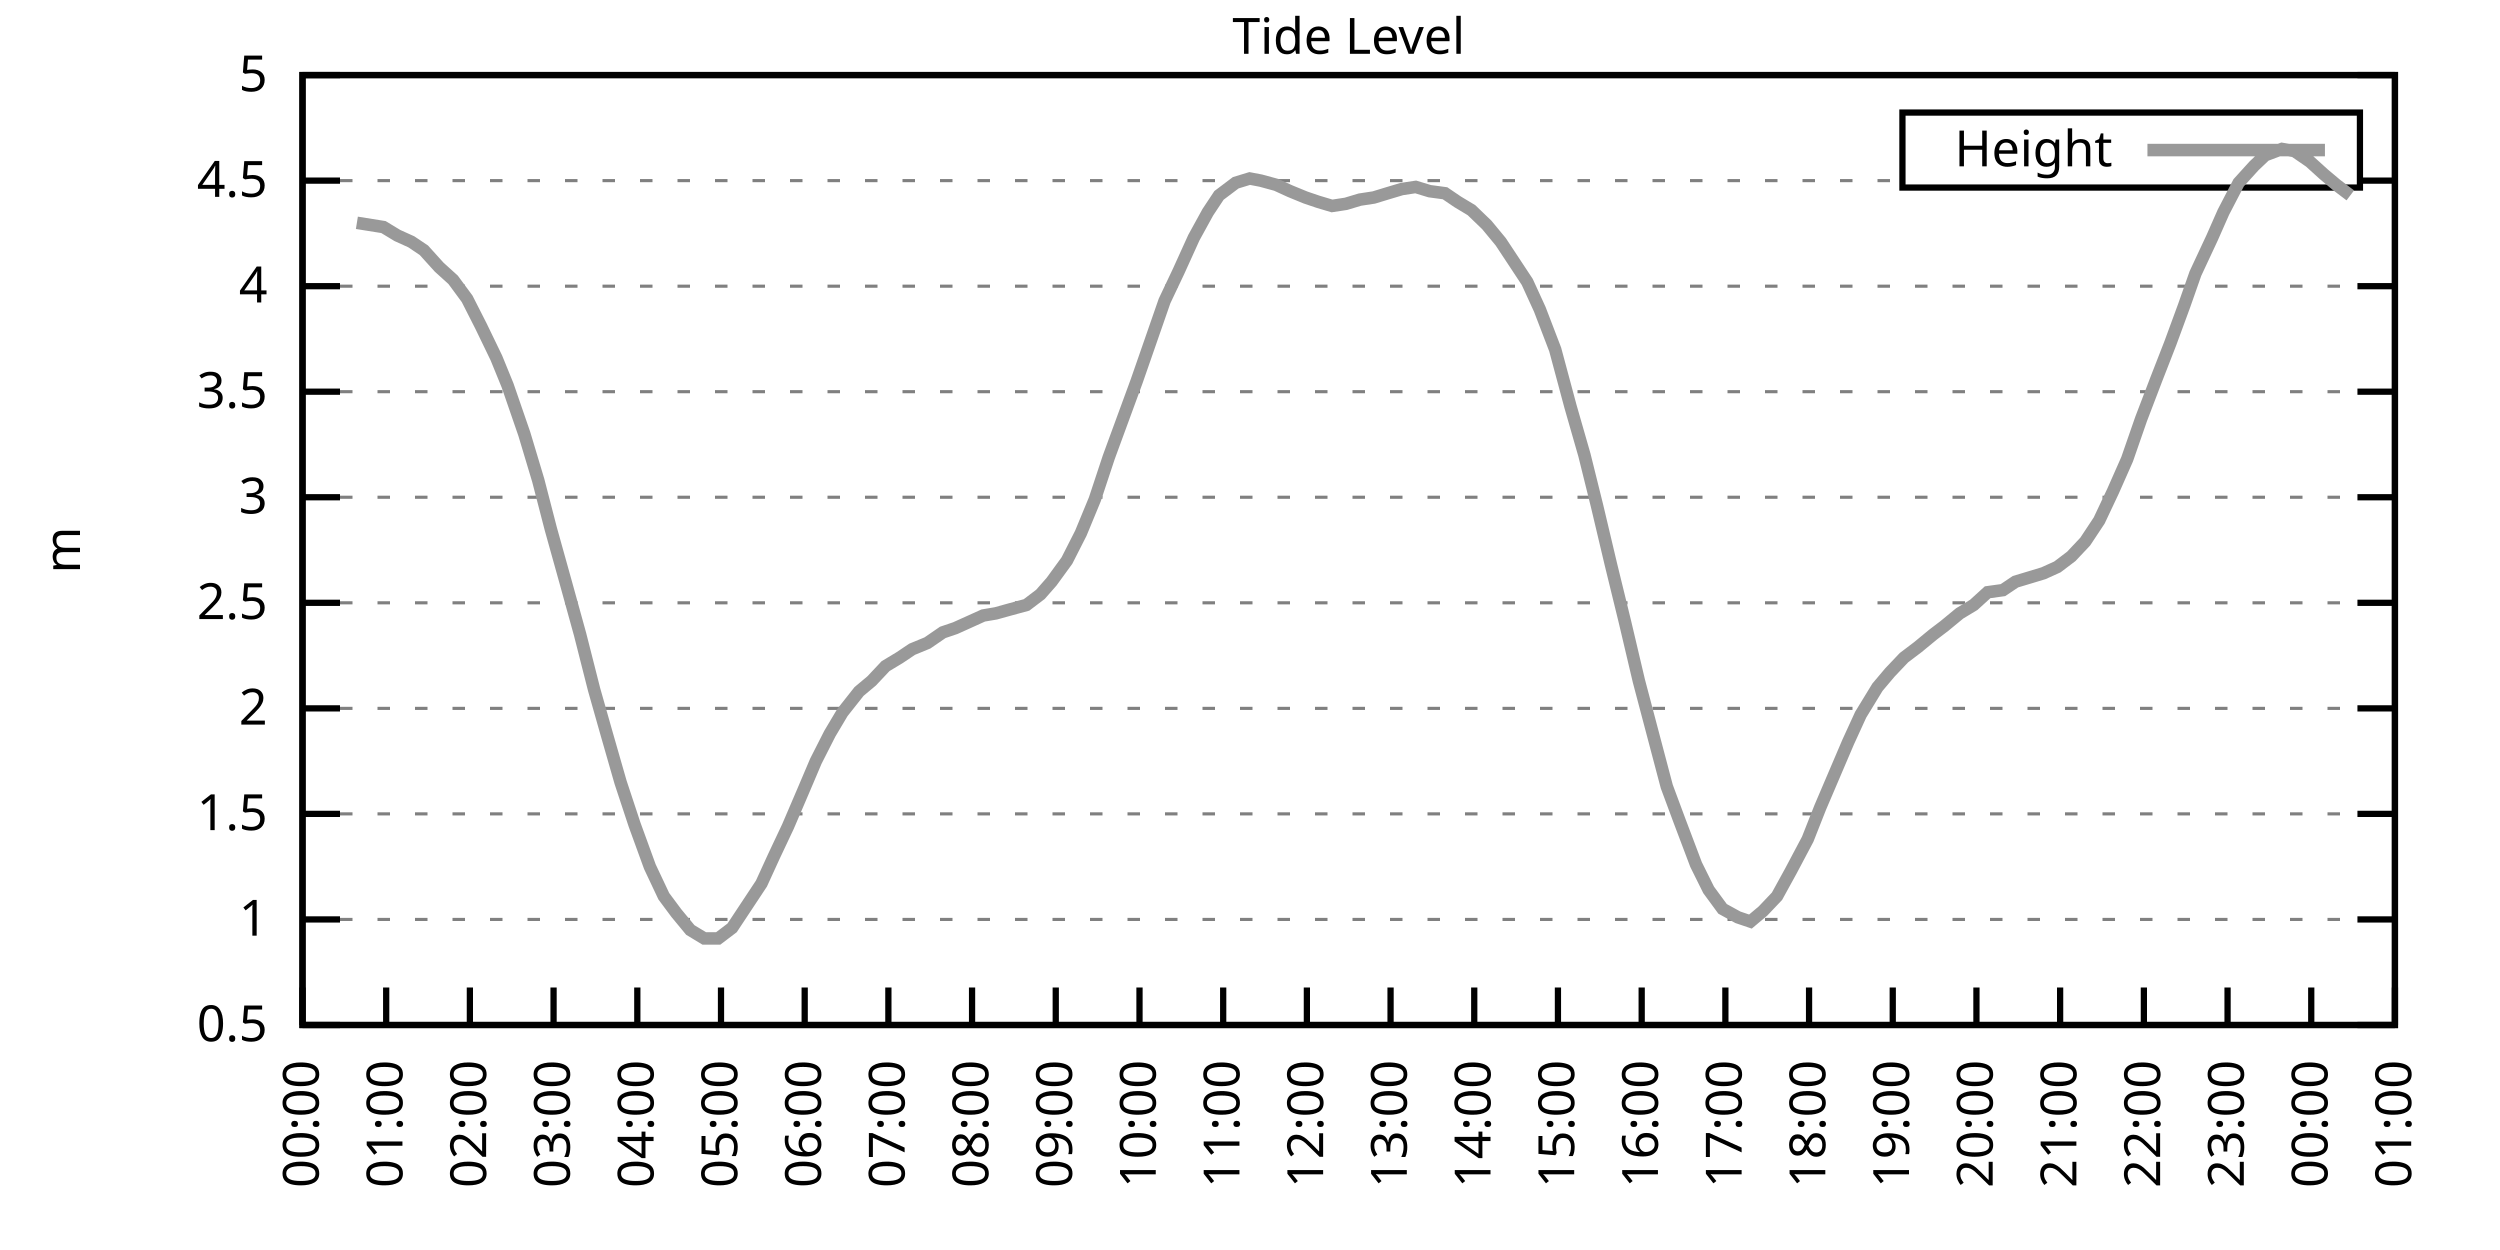
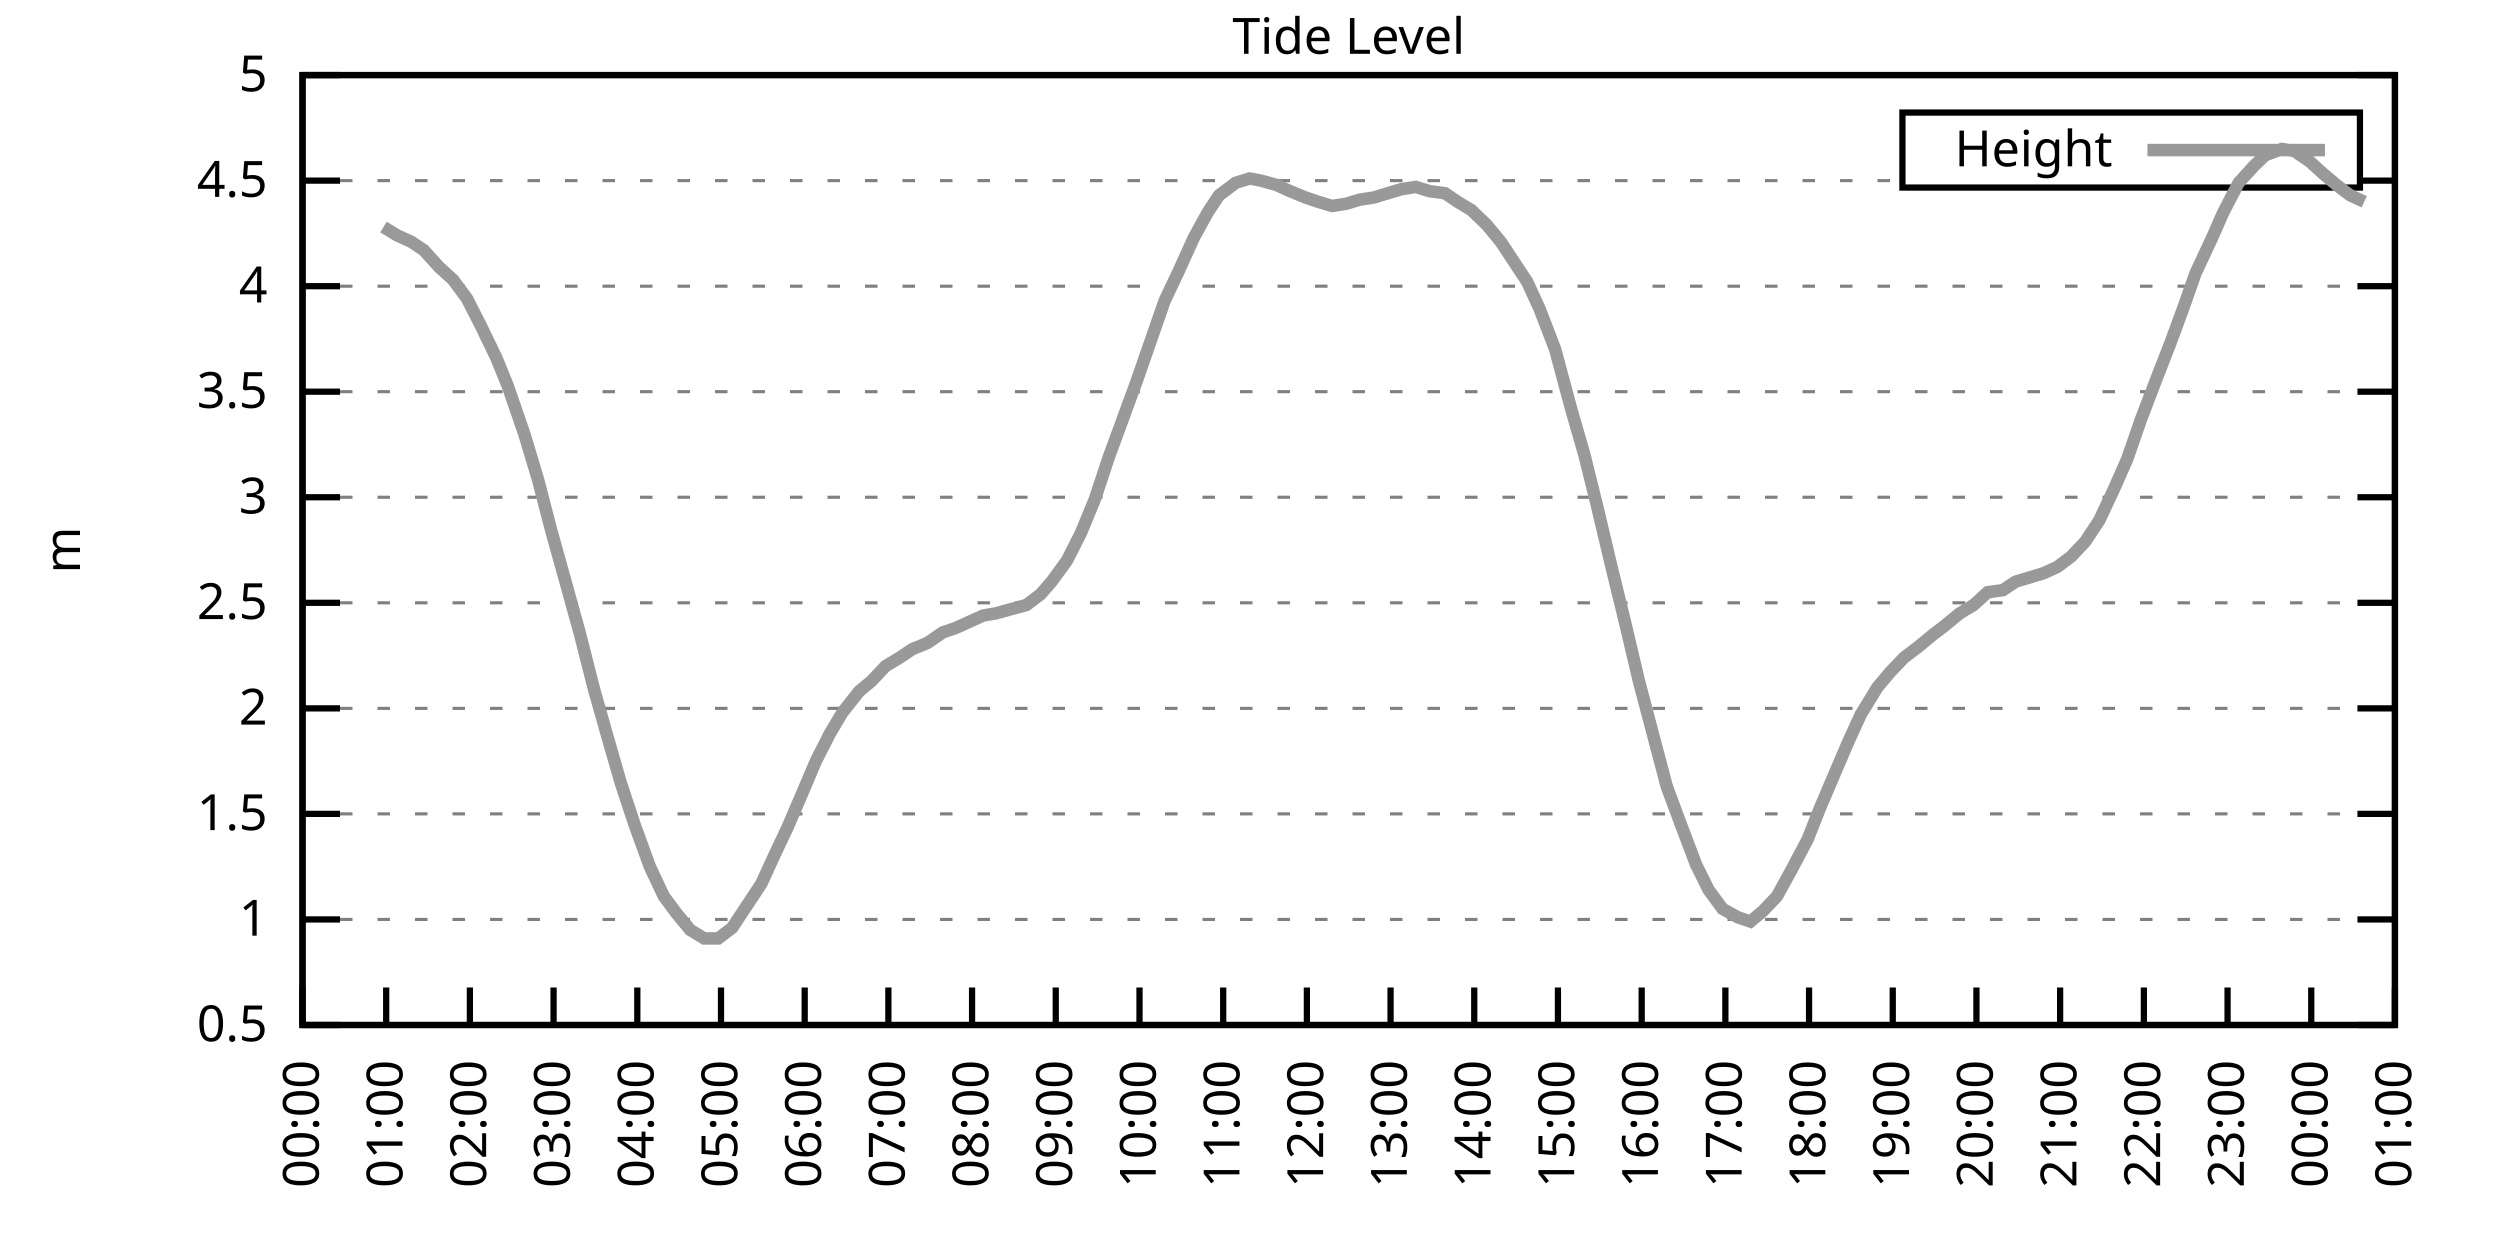
<svg xmlns="http://www.w3.org/2000/svg" xmlns:xlink="http://www.w3.org/1999/xlink" width="400" height="200" viewBox="0 0 400 200">
  <g id="gnuplot_canvas">
    <rect x="0" y="0" width="400" height="200" fill="none" />
    <defs>
      <circle id="gpDot" r="0.5" stroke-width="0.5" stroke="currentColor" />
      <path id="gpPt0" stroke-width="0.333" stroke="currentColor" d="M-1,0 h2 M0,-1 v2" />
      <path id="gpPt1" stroke-width="0.333" stroke="currentColor" d="M-1,-1 L1,1 M1,-1 L-1,1" />
      <path id="gpPt2" stroke-width="0.333" stroke="currentColor" d="M-1,0 L1,0 M0,-1 L0,1 M-1,-1 L1,1 M-1,1 L1,-1" />
      <rect id="gpPt3" stroke-width="0.333" stroke="currentColor" x="-1" y="-1" width="2" height="2" />
      <rect id="gpPt4" stroke-width="0.333" stroke="currentColor" fill="currentColor" x="-1" y="-1" width="2" height="2" />
      <circle id="gpPt5" stroke-width="0.333" stroke="currentColor" cx="0" cy="0" r="1" />
      <use xlink:href="#gpPt5" id="gpPt6" fill="currentColor" stroke="none" />
      <path id="gpPt7" stroke-width="0.333" stroke="currentColor" d="M0,-1.33 L-1.33,0.67 L1.33,0.67 z" />
      <use xlink:href="#gpPt7" id="gpPt8" fill="currentColor" stroke="none" />
      <use xlink:href="#gpPt7" id="gpPt9" stroke="currentColor" transform="rotate(180)" />
      <use xlink:href="#gpPt9" id="gpPt10" fill="currentColor" stroke="none" />
      <use xlink:href="#gpPt3" id="gpPt11" stroke="currentColor" transform="rotate(45)" />
      <use xlink:href="#gpPt11" id="gpPt12" fill="currentColor" stroke="none" />
      <path id="gpPt13" stroke-width="0.333" stroke="currentColor" d="M0,1.330 L1.265,0.411 L0.782,-1.067 L-0.782,-1.076 L-1.265,0.411 z" />
      <use xlink:href="#gpPt13" id="gpPt14" fill="currentColor" stroke="none" />
      <filter id="textbox" filterUnits="objectBoundingBox" x="0" y="0" height="1" width="1">
        <feFlood flood-color="white" flood-opacity="1" result="bgnd" />
        <feComposite in="SourceGraphic" in2="bgnd" operator="atop" />
      </filter>
      <filter id="greybox" filterUnits="objectBoundingBox" x="0" y="0" height="1" width="1">
        <feFlood flood-color="lightgrey" flood-opacity="1" result="grey" />
        <feComposite in="SourceGraphic" in2="grey" operator="atop" />
      </filter>
    </defs>
    <g fill="none" color="white" stroke="currentColor" stroke-width="1.00" stroke-linecap="butt" stroke-linejoin="miter">
</g>
    <g fill="none" color="black" stroke="currentColor" stroke-width="1.00" stroke-linecap="butt" stroke-linejoin="miter">
      <g stroke="none" shape-rendering="crispEdges">
        <polygon fill="rgb(255, 255, 255)" points="48.40,164.00 383.18,164.00 383.18,12.02 48.40,12.02 " />
      </g>
    </g>
    <g fill="none" color="black" stroke="currentColor" stroke-width="1.00" stroke-linecap="butt" stroke-linejoin="miter">
</g>
    <g fill="none" color="black" stroke="black" stroke-width="0.50" stroke-linecap="butt" stroke-linejoin="miter">
</g>
    <g fill="none" color="gray" stroke="currentColor" stroke-width="0.50" stroke-linecap="butt" stroke-linejoin="miter">
      <path stroke="gray" stroke-dasharray="2,4" class="gridline" d="M48.40,164.00 L383.19,164.00  " />
    </g>
    <g fill="none" color="gray" stroke="gray" stroke-width="1.00" stroke-linecap="butt" stroke-linejoin="miter">
</g>
    <g fill="none" color="black" stroke="currentColor" stroke-width="1.00" stroke-linecap="butt" stroke-linejoin="miter">
      <path stroke="black" d="M48.40,164.00 L54.40,164.00 M383.19,164.00 L377.19,164.00  " />
      <g transform="translate(42.80,166.60)" stroke="none" fill="black" font-family="Sans" font-size="8.00" text-anchor="end">
        <text>
          <tspan font-family="Sans"> 0.5</tspan>
        </text>
      </g>
    </g>
    <g fill="none" color="black" stroke="currentColor" stroke-width="1.00" stroke-linecap="butt" stroke-linejoin="miter">
</g>
    <g fill="none" color="black" stroke="black" stroke-width="0.50" stroke-linecap="butt" stroke-linejoin="miter">
</g>
    <g fill="none" color="gray" stroke="currentColor" stroke-width="0.50" stroke-linecap="butt" stroke-linejoin="miter">
      <path stroke="gray" stroke-dasharray="2,4" class="gridline" d="M48.40,147.11 L383.19,147.11  " />
    </g>
    <g fill="none" color="gray" stroke="gray" stroke-width="1.00" stroke-linecap="butt" stroke-linejoin="miter">
</g>
    <g fill="none" color="black" stroke="currentColor" stroke-width="1.00" stroke-linecap="butt" stroke-linejoin="miter">
      <path stroke="black" d="M48.40,147.11 L54.40,147.11 M383.19,147.11 L377.19,147.11  " />
      <g transform="translate(42.80,149.71)" stroke="none" fill="black" font-family="Sans" font-size="8.00" text-anchor="end">
        <text>
          <tspan font-family="Sans"> 1</tspan>
        </text>
      </g>
    </g>
    <g fill="none" color="black" stroke="currentColor" stroke-width="1.00" stroke-linecap="butt" stroke-linejoin="miter">
</g>
    <g fill="none" color="black" stroke="black" stroke-width="0.50" stroke-linecap="butt" stroke-linejoin="miter">
</g>
    <g fill="none" color="gray" stroke="currentColor" stroke-width="0.50" stroke-linecap="butt" stroke-linejoin="miter">
      <path stroke="gray" stroke-dasharray="2,4" class="gridline" d="M48.40,130.22 L383.19,130.22  " />
    </g>
    <g fill="none" color="gray" stroke="gray" stroke-width="1.00" stroke-linecap="butt" stroke-linejoin="miter">
</g>
    <g fill="none" color="black" stroke="currentColor" stroke-width="1.00" stroke-linecap="butt" stroke-linejoin="miter">
      <path stroke="black" d="M48.40,130.22 L54.40,130.22 M383.19,130.22 L377.19,130.22  " />
      <g transform="translate(42.80,132.82)" stroke="none" fill="black" font-family="Sans" font-size="8.00" text-anchor="end">
        <text>
          <tspan font-family="Sans"> 1.5</tspan>
        </text>
      </g>
    </g>
    <g fill="none" color="black" stroke="currentColor" stroke-width="1.00" stroke-linecap="butt" stroke-linejoin="miter">
</g>
    <g fill="none" color="black" stroke="black" stroke-width="0.50" stroke-linecap="butt" stroke-linejoin="miter">
</g>
    <g fill="none" color="gray" stroke="currentColor" stroke-width="0.50" stroke-linecap="butt" stroke-linejoin="miter">
      <path stroke="gray" stroke-dasharray="2,4" class="gridline" d="M48.40,113.34 L383.19,113.34  " />
    </g>
    <g fill="none" color="gray" stroke="gray" stroke-width="1.00" stroke-linecap="butt" stroke-linejoin="miter">
</g>
    <g fill="none" color="black" stroke="currentColor" stroke-width="1.00" stroke-linecap="butt" stroke-linejoin="miter">
      <path stroke="black" d="M48.40,113.34 L54.40,113.34 M383.19,113.34 L377.19,113.34  " />
      <g transform="translate(42.80,115.94)" stroke="none" fill="black" font-family="Sans" font-size="8.00" text-anchor="end">
        <text>
          <tspan font-family="Sans"> 2</tspan>
        </text>
      </g>
    </g>
    <g fill="none" color="black" stroke="currentColor" stroke-width="1.00" stroke-linecap="butt" stroke-linejoin="miter">
</g>
    <g fill="none" color="black" stroke="black" stroke-width="0.50" stroke-linecap="butt" stroke-linejoin="miter">
</g>
    <g fill="none" color="gray" stroke="currentColor" stroke-width="0.50" stroke-linecap="butt" stroke-linejoin="miter">
      <path stroke="gray" stroke-dasharray="2,4" class="gridline" d="M48.40,96.45 L383.19,96.45  " />
    </g>
    <g fill="none" color="gray" stroke="gray" stroke-width="1.00" stroke-linecap="butt" stroke-linejoin="miter">
</g>
    <g fill="none" color="black" stroke="currentColor" stroke-width="1.00" stroke-linecap="butt" stroke-linejoin="miter">
      <path stroke="black" d="M48.40,96.45 L54.40,96.45 M383.19,96.45 L377.19,96.45  " />
      <g transform="translate(42.80,99.05)" stroke="none" fill="black" font-family="Sans" font-size="8.00" text-anchor="end">
        <text>
          <tspan font-family="Sans"> 2.5</tspan>
        </text>
      </g>
    </g>
    <g fill="none" color="black" stroke="currentColor" stroke-width="1.00" stroke-linecap="butt" stroke-linejoin="miter">
</g>
    <g fill="none" color="black" stroke="black" stroke-width="0.50" stroke-linecap="butt" stroke-linejoin="miter">
</g>
    <g fill="none" color="gray" stroke="currentColor" stroke-width="0.50" stroke-linecap="butt" stroke-linejoin="miter">
      <path stroke="gray" stroke-dasharray="2,4" class="gridline" d="M48.40,79.56 L383.19,79.56  " />
    </g>
    <g fill="none" color="gray" stroke="gray" stroke-width="1.00" stroke-linecap="butt" stroke-linejoin="miter">
</g>
    <g fill="none" color="black" stroke="currentColor" stroke-width="1.00" stroke-linecap="butt" stroke-linejoin="miter">
      <path stroke="black" d="M48.40,79.56 L54.40,79.56 M383.19,79.56 L377.19,79.56  " />
      <g transform="translate(42.80,82.16)" stroke="none" fill="black" font-family="Sans" font-size="8.00" text-anchor="end">
        <text>
          <tspan font-family="Sans"> 3</tspan>
        </text>
      </g>
    </g>
    <g fill="none" color="black" stroke="currentColor" stroke-width="1.00" stroke-linecap="butt" stroke-linejoin="miter">
</g>
    <g fill="none" color="black" stroke="black" stroke-width="0.50" stroke-linecap="butt" stroke-linejoin="miter">
</g>
    <g fill="none" color="gray" stroke="currentColor" stroke-width="0.50" stroke-linecap="butt" stroke-linejoin="miter">
      <path stroke="gray" stroke-dasharray="2,4" class="gridline" d="M48.40,62.67 L383.19,62.67  " />
    </g>
    <g fill="none" color="gray" stroke="gray" stroke-width="1.00" stroke-linecap="butt" stroke-linejoin="miter">
</g>
    <g fill="none" color="black" stroke="currentColor" stroke-width="1.00" stroke-linecap="butt" stroke-linejoin="miter">
      <path stroke="black" d="M48.40,62.67 L54.40,62.67 M383.19,62.67 L377.19,62.67  " />
      <g transform="translate(42.80,65.27)" stroke="none" fill="black" font-family="Sans" font-size="8.00" text-anchor="end">
        <text>
          <tspan font-family="Sans"> 3.5</tspan>
        </text>
      </g>
    </g>
    <g fill="none" color="black" stroke="currentColor" stroke-width="1.00" stroke-linecap="butt" stroke-linejoin="miter">
</g>
    <g fill="none" color="black" stroke="black" stroke-width="0.50" stroke-linecap="butt" stroke-linejoin="miter">
</g>
    <g fill="none" color="gray" stroke="currentColor" stroke-width="0.50" stroke-linecap="butt" stroke-linejoin="miter">
      <path stroke="gray" stroke-dasharray="2,4" class="gridline" d="M48.40,45.79 L383.19,45.79  " />
    </g>
    <g fill="none" color="gray" stroke="gray" stroke-width="1.00" stroke-linecap="butt" stroke-linejoin="miter">
</g>
    <g fill="none" color="black" stroke="currentColor" stroke-width="1.00" stroke-linecap="butt" stroke-linejoin="miter">
      <path stroke="black" d="M48.40,45.79 L54.40,45.79 M383.19,45.79 L377.19,45.79  " />
      <g transform="translate(42.80,48.39)" stroke="none" fill="black" font-family="Sans" font-size="8.00" text-anchor="end">
        <text>
          <tspan font-family="Sans"> 4</tspan>
        </text>
      </g>
    </g>
    <g fill="none" color="black" stroke="currentColor" stroke-width="1.00" stroke-linecap="butt" stroke-linejoin="miter">
</g>
    <g fill="none" color="black" stroke="black" stroke-width="0.50" stroke-linecap="butt" stroke-linejoin="miter">
</g>
    <g fill="none" color="gray" stroke="currentColor" stroke-width="0.50" stroke-linecap="butt" stroke-linejoin="miter">
      <path stroke="gray" stroke-dasharray="2,4" class="gridline" d="M48.40,28.90 L304.39,28.90 M377.59,28.90 L383.19,28.90  " />
    </g>
    <g fill="none" color="gray" stroke="gray" stroke-width="1.00" stroke-linecap="butt" stroke-linejoin="miter">
</g>
    <g fill="none" color="black" stroke="currentColor" stroke-width="1.00" stroke-linecap="butt" stroke-linejoin="miter">
      <path stroke="black" d="M48.40,28.90 L54.40,28.90 M383.19,28.90 L377.19,28.90  " />
      <g transform="translate(42.80,31.50)" stroke="none" fill="black" font-family="Sans" font-size="8.00" text-anchor="end">
        <text>
          <tspan font-family="Sans"> 4.5</tspan>
        </text>
      </g>
    </g>
    <g fill="none" color="black" stroke="currentColor" stroke-width="1.00" stroke-linecap="butt" stroke-linejoin="miter">
</g>
    <g fill="none" color="black" stroke="black" stroke-width="0.50" stroke-linecap="butt" stroke-linejoin="miter">
</g>
    <g fill="none" color="gray" stroke="currentColor" stroke-width="0.50" stroke-linecap="butt" stroke-linejoin="miter">
      <path stroke="gray" stroke-dasharray="2,4" class="gridline" d="M48.40,12.01 L383.19,12.01  " />
    </g>
    <g fill="none" color="gray" stroke="gray" stroke-width="1.00" stroke-linecap="butt" stroke-linejoin="miter">
</g>
    <g fill="none" color="black" stroke="currentColor" stroke-width="1.00" stroke-linecap="butt" stroke-linejoin="miter">
      <path stroke="black" d="M48.40,12.01 L54.40,12.01 M383.19,12.01 L377.19,12.01  " />
      <g transform="translate(42.80,14.61)" stroke="none" fill="black" font-family="Sans" font-size="8.00" text-anchor="end">
        <text>
          <tspan font-family="Sans"> 5</tspan>
        </text>
      </g>
    </g>
    <g fill="none" color="black" stroke="currentColor" stroke-width="1.00" stroke-linecap="butt" stroke-linejoin="miter">
      <path stroke="black" d="M48.40,164.00 L48.40,158.00  " />
      <g transform="translate(51.00,169.60) rotate(270.00)" stroke="none" fill="black" font-family="Sans" font-size="8.00" text-anchor="end">
        <text>
          <tspan font-family="Sans">00:00</tspan>
        </text>
      </g>
    </g>
    <g fill="none" color="black" stroke="currentColor" stroke-width="1.00" stroke-linecap="butt" stroke-linejoin="miter">
      <path stroke="black" d="M61.79,164.00 L61.79,158.00  " />
      <g transform="translate(64.39,169.60) rotate(270.00)" stroke="none" fill="black" font-family="Sans" font-size="8.00" text-anchor="end">
        <text>
          <tspan font-family="Sans">01:00</tspan>
        </text>
      </g>
    </g>
    <g fill="none" color="black" stroke="currentColor" stroke-width="1.00" stroke-linecap="butt" stroke-linejoin="miter">
      <path stroke="black" d="M75.18,164.00 L75.18,158.00  " />
      <g transform="translate(77.78,169.60) rotate(270.00)" stroke="none" fill="black" font-family="Sans" font-size="8.00" text-anchor="end">
        <text>
          <tspan font-family="Sans">02:00</tspan>
        </text>
      </g>
    </g>
    <g fill="none" color="black" stroke="currentColor" stroke-width="1.00" stroke-linecap="butt" stroke-linejoin="miter">
      <path stroke="black" d="M88.57,164.00 L88.57,158.00  " />
      <g transform="translate(91.17,169.60) rotate(270.00)" stroke="none" fill="black" font-family="Sans" font-size="8.00" text-anchor="end">
        <text>
          <tspan font-family="Sans">03:00</tspan>
        </text>
      </g>
    </g>
    <g fill="none" color="black" stroke="currentColor" stroke-width="1.00" stroke-linecap="butt" stroke-linejoin="miter">
      <path stroke="black" d="M101.97,164.00 L101.97,158.00  " />
      <g transform="translate(104.57,169.60) rotate(270.00)" stroke="none" fill="black" font-family="Sans" font-size="8.00" text-anchor="end">
        <text>
          <tspan font-family="Sans">04:00</tspan>
        </text>
      </g>
    </g>
    <g fill="none" color="black" stroke="currentColor" stroke-width="1.00" stroke-linecap="butt" stroke-linejoin="miter">
      <path stroke="black" d="M115.36,164.00 L115.36,158.00  " />
      <g transform="translate(117.96,169.60) rotate(270.00)" stroke="none" fill="black" font-family="Sans" font-size="8.00" text-anchor="end">
        <text>
          <tspan font-family="Sans">05:00</tspan>
        </text>
      </g>
    </g>
    <g fill="none" color="black" stroke="currentColor" stroke-width="1.00" stroke-linecap="butt" stroke-linejoin="miter">
      <path stroke="black" d="M128.75,164.00 L128.75,158.00  " />
      <g transform="translate(131.35,169.60) rotate(270.00)" stroke="none" fill="black" font-family="Sans" font-size="8.00" text-anchor="end">
        <text>
          <tspan font-family="Sans">06:00</tspan>
        </text>
      </g>
    </g>
    <g fill="none" color="black" stroke="currentColor" stroke-width="1.00" stroke-linecap="butt" stroke-linejoin="miter">
      <path stroke="black" d="M142.14,164.00 L142.14,158.00  " />
      <g transform="translate(144.74,169.60) rotate(270.00)" stroke="none" fill="black" font-family="Sans" font-size="8.00" text-anchor="end">
        <text>
          <tspan font-family="Sans">07:00</tspan>
        </text>
      </g>
    </g>
    <g fill="none" color="black" stroke="currentColor" stroke-width="1.00" stroke-linecap="butt" stroke-linejoin="miter">
      <path stroke="black" d="M155.53,164.00 L155.53,158.00  " />
      <g transform="translate(158.13,169.60) rotate(270.00)" stroke="none" fill="black" font-family="Sans" font-size="8.00" text-anchor="end">
        <text>
          <tspan font-family="Sans">08:00</tspan>
        </text>
      </g>
    </g>
    <g fill="none" color="black" stroke="currentColor" stroke-width="1.00" stroke-linecap="butt" stroke-linejoin="miter">
      <path stroke="black" d="M168.92,164.00 L168.92,158.00  " />
      <g transform="translate(171.52,169.60) rotate(270.00)" stroke="none" fill="black" font-family="Sans" font-size="8.00" text-anchor="end">
        <text>
          <tspan font-family="Sans">09:00</tspan>
        </text>
      </g>
    </g>
    <g fill="none" color="black" stroke="currentColor" stroke-width="1.00" stroke-linecap="butt" stroke-linejoin="miter">
      <path stroke="black" d="M182.32,164.00 L182.32,158.00  " />
      <g transform="translate(184.92,169.60) rotate(270.00)" stroke="none" fill="black" font-family="Sans" font-size="8.00" text-anchor="end">
        <text>
          <tspan font-family="Sans">10:00</tspan>
        </text>
      </g>
    </g>
    <g fill="none" color="black" stroke="currentColor" stroke-width="1.00" stroke-linecap="butt" stroke-linejoin="miter">
      <path stroke="black" d="M195.71,164.00 L195.71,158.00  " />
      <g transform="translate(198.31,169.60) rotate(270.00)" stroke="none" fill="black" font-family="Sans" font-size="8.00" text-anchor="end">
        <text>
          <tspan font-family="Sans">11:00</tspan>
        </text>
      </g>
    </g>
    <g fill="none" color="black" stroke="currentColor" stroke-width="1.00" stroke-linecap="butt" stroke-linejoin="miter">
      <path stroke="black" d="M209.10,164.00 L209.10,158.00  " />
      <g transform="translate(211.70,169.60) rotate(270.00)" stroke="none" fill="black" font-family="Sans" font-size="8.00" text-anchor="end">
        <text>
          <tspan font-family="Sans">12:00</tspan>
        </text>
      </g>
    </g>
    <g fill="none" color="black" stroke="currentColor" stroke-width="1.00" stroke-linecap="butt" stroke-linejoin="miter">
      <path stroke="black" d="M222.49,164.00 L222.49,158.00  " />
      <g transform="translate(225.09,169.60) rotate(270.00)" stroke="none" fill="black" font-family="Sans" font-size="8.00" text-anchor="end">
        <text>
          <tspan font-family="Sans">13:00</tspan>
        </text>
      </g>
    </g>
    <g fill="none" color="black" stroke="currentColor" stroke-width="1.00" stroke-linecap="butt" stroke-linejoin="miter">
      <path stroke="black" d="M235.88,164.00 L235.88,158.00  " />
      <g transform="translate(238.48,169.60) rotate(270.00)" stroke="none" fill="black" font-family="Sans" font-size="8.00" text-anchor="end">
        <text>
          <tspan font-family="Sans">14:00</tspan>
        </text>
      </g>
    </g>
    <g fill="none" color="black" stroke="currentColor" stroke-width="1.00" stroke-linecap="butt" stroke-linejoin="miter">
      <path stroke="black" d="M249.27,164.00 L249.27,158.00  " />
      <g transform="translate(251.87,169.60) rotate(270.00)" stroke="none" fill="black" font-family="Sans" font-size="8.00" text-anchor="end">
        <text>
          <tspan font-family="Sans">15:00</tspan>
        </text>
      </g>
    </g>
    <g fill="none" color="black" stroke="currentColor" stroke-width="1.00" stroke-linecap="butt" stroke-linejoin="miter">
      <path stroke="black" d="M262.67,164.00 L262.67,158.00  " />
      <g transform="translate(265.27,169.60) rotate(270.00)" stroke="none" fill="black" font-family="Sans" font-size="8.00" text-anchor="end">
        <text>
          <tspan font-family="Sans">16:00</tspan>
        </text>
      </g>
    </g>
    <g fill="none" color="black" stroke="currentColor" stroke-width="1.00" stroke-linecap="butt" stroke-linejoin="miter">
      <path stroke="black" d="M276.06,164.00 L276.06,158.00  " />
      <g transform="translate(278.66,169.60) rotate(270.00)" stroke="none" fill="black" font-family="Sans" font-size="8.00" text-anchor="end">
        <text>
          <tspan font-family="Sans">17:00</tspan>
        </text>
      </g>
    </g>
    <g fill="none" color="black" stroke="currentColor" stroke-width="1.00" stroke-linecap="butt" stroke-linejoin="miter">
      <path stroke="black" d="M289.45,164.00 L289.45,158.00  " />
      <g transform="translate(292.05,169.60) rotate(270.00)" stroke="none" fill="black" font-family="Sans" font-size="8.00" text-anchor="end">
        <text>
          <tspan font-family="Sans">18:00</tspan>
        </text>
      </g>
    </g>
    <g fill="none" color="black" stroke="currentColor" stroke-width="1.00" stroke-linecap="butt" stroke-linejoin="miter">
      <path stroke="black" d="M302.84,164.00 L302.84,158.00  " />
      <g transform="translate(305.44,169.60) rotate(270.00)" stroke="none" fill="black" font-family="Sans" font-size="8.00" text-anchor="end">
        <text>
          <tspan font-family="Sans">19:00</tspan>
        </text>
      </g>
    </g>
    <g fill="none" color="black" stroke="currentColor" stroke-width="1.00" stroke-linecap="butt" stroke-linejoin="miter">
      <path stroke="black" d="M316.23,164.00 L316.23,158.00  " />
      <g transform="translate(318.83,169.60) rotate(270.00)" stroke="none" fill="black" font-family="Sans" font-size="8.00" text-anchor="end">
        <text>
          <tspan font-family="Sans">20:00</tspan>
        </text>
      </g>
    </g>
    <g fill="none" color="black" stroke="currentColor" stroke-width="1.00" stroke-linecap="butt" stroke-linejoin="miter">
      <path stroke="black" d="M329.62,164.00 L329.62,158.00  " />
      <g transform="translate(332.22,169.60) rotate(270.00)" stroke="none" fill="black" font-family="Sans" font-size="8.00" text-anchor="end">
        <text>
          <tspan font-family="Sans">21:00</tspan>
        </text>
      </g>
    </g>
    <g fill="none" color="black" stroke="currentColor" stroke-width="1.00" stroke-linecap="butt" stroke-linejoin="miter">
      <path stroke="black" d="M343.02,164.00 L343.02,158.00  " />
      <g transform="translate(345.62,169.60) rotate(270.00)" stroke="none" fill="black" font-family="Sans" font-size="8.00" text-anchor="end">
        <text>
          <tspan font-family="Sans">22:00</tspan>
        </text>
      </g>
    </g>
    <g fill="none" color="black" stroke="currentColor" stroke-width="1.00" stroke-linecap="butt" stroke-linejoin="miter">
      <path stroke="black" d="M356.41,164.00 L356.41,158.00  " />
      <g transform="translate(359.01,169.60) rotate(270.00)" stroke="none" fill="black" font-family="Sans" font-size="8.00" text-anchor="end">
        <text>
          <tspan font-family="Sans">23:00</tspan>
        </text>
      </g>
    </g>
    <g fill="none" color="black" stroke="currentColor" stroke-width="1.00" stroke-linecap="butt" stroke-linejoin="miter">
      <path stroke="black" d="M369.80,164.00 L369.80,158.00  " />
      <g transform="translate(372.40,169.60) rotate(270.00)" stroke="none" fill="black" font-family="Sans" font-size="8.00" text-anchor="end">
        <text>
          <tspan font-family="Sans">00:00</tspan>
        </text>
      </g>
    </g>
    <g fill="none" color="black" stroke="currentColor" stroke-width="1.00" stroke-linecap="butt" stroke-linejoin="miter">
      <path stroke="black" d="M383.19,164.00 L383.19,158.00  " />
      <g transform="translate(385.79,169.60) rotate(270.00)" stroke="none" fill="black" font-family="Sans" font-size="8.00" text-anchor="end">
        <text>
          <tspan font-family="Sans">01:00</tspan>
        </text>
      </g>
    </g>
    <g fill="none" color="black" stroke="currentColor" stroke-width="1.00" stroke-linecap="butt" stroke-linejoin="miter">
</g>
    <g fill="none" color="black" stroke="currentColor" stroke-width="1.00" stroke-linecap="butt" stroke-linejoin="miter">
      <path stroke="black" d="M48.40,12.01 L48.40,164.00 L383.19,164.00 L383.19,12.01 L48.40,12.01 Z  " />
    </g>
    <g fill="none" color="black" stroke="currentColor" stroke-width="1.00" stroke-linecap="butt" stroke-linejoin="miter">
</g>
    <g fill="none" color="black" stroke="currentColor" stroke-width="1.00" stroke-linecap="butt" stroke-linejoin="miter">
      <path stroke="black" d="M304.39,30.01 L304.39,18.01 L377.59,18.01 L377.59,30.01 L304.39,30.01 Z  " />
    </g>
    <g id="Tide_level_plot_1">
      <g fill="none" color="white" stroke="black" stroke-width="2.00" stroke-linecap="butt" stroke-linejoin="miter">
</g>
      <g fill="none" color="black" stroke="currentColor" stroke-width="2.00" stroke-linecap="butt" stroke-linejoin="miter">
        <g transform="translate(337.99,26.61)" stroke="none" fill="black" font-family="Sans" font-size="8.00" text-anchor="end">
          <text>
            <tspan font-family="Sans">Height</tspan>
          </text>
        </g>
      </g>
      <g fill="none" color="black" stroke="currentColor" stroke-width="2.00" stroke-linecap="butt" stroke-linejoin="miter">
-         <path stroke="rgb(153, 153, 153)" d="M343.59,24.01 L371.99,24.01 M57.10,35.65 L61.35,36.33 L63.58,37.68 L65.81,38.69 L67.82,40.04 L70.27,42.75   L72.50,44.77 L74.74,47.81 L76.97,52.20 L79.42,57.27 L81.21,61.66 L83.89,69.43 L86.12,76.86 L88.13,84.63   L90.58,93.41 L92.82,101.52 L95.05,110.30 L97.06,117.39 L99.29,125.16 L101.52,131.91 L103.98,138.67 L106.21,143.40   L108.22,146.10 L110.45,148.80 L112.68,150.15 L114.91,150.15 L117.14,148.46 L119.15,145.42 L121.83,141.37 L123.84,136.98   L126.07,132.25 L128.53,126.51 L130.54,121.78 L132.77,117.39 L134.78,114.01 L137.45,110.63 L139.46,108.95 L141.69,106.58   L143.93,105.23 L145.94,103.88 L148.39,102.87 L150.85,101.18 L152.85,100.50 L155.09,99.49 L157.32,98.48 L159.33,98.14   L161.78,97.46 L164.24,96.79 L166.47,95.10 L168.25,93.07 L170.71,89.69 L172.94,85.30 L175.17,79.90 L177.41,73.14   L181.87,60.98 L184.10,54.57 L186.33,48.15 L188.57,43.42 L191.02,38.02 L193.25,33.96 L195.04,31.26 L197.72,29.24   L199.95,28.56 L201.73,28.90 L204.19,29.57 L206.42,30.59 L208.88,31.60 L210.88,32.28 L213.12,32.95 L215.35,32.61   L217.58,31.94 L219.81,31.60 L222.04,30.92 L224.28,30.25 L226.51,29.91 L228.74,30.59 L231.20,30.92 L233.20,32.28   L235.44,33.63 L237.89,35.99 L240.12,38.69 L242.13,41.73 L244.36,45.11 L246.37,49.50 L248.83,55.92 L251.28,65.04   L253.51,72.81 L255.52,80.91 L257.76,90.37 L259.99,99.49 L262.22,108.95 L264.45,117.39 L266.68,125.83 L268.69,131.24   L271.37,138.33 L273.38,142.38 L275.61,145.42 L278.07,146.77 L280.07,147.45 L282.08,145.76 L284.32,143.40 L286.55,139.34   L289.23,134.28 L291.23,129.21 L295.70,118.74 L297.71,114.35 L300.39,109.96 L302.39,107.59 L304.63,105.23 L306.86,103.54   L309.31,101.52 L311.10,100.16 L313.55,98.14 L315.79,96.79 L318.02,94.76 L320.47,94.42 L322.48,93.07 L324.71,92.40   L326.95,91.72 L329.18,90.71 L331.41,89.02 L333.64,86.65 L335.87,83.28 L338.10,78.55 L340.34,73.48 L342.57,67.06   L345.02,60.65 L347.26,54.90 L349.49,48.83 L351.27,43.76 L353.95,38.02 L355.74,33.96 L358.19,29.24 L360.65,26.53   L362.43,24.84 L365.11,23.83 L367.12,24.17 L369.58,25.86 L371.81,27.88 L373.82,29.57 L376.05,31.26  " />
+         <path stroke="rgb(153, 153, 153)" d="M343.59,24.01 L371.99,24.01 M61.35,36.33 L63.58,37.68 L65.81,38.69 L67.82,40.04 L70.27,42.75 L72.50,44.77   L74.74,47.81 L76.97,52.20 L79.42,57.27 L81.21,61.66 L83.89,69.43 L86.12,76.86 L88.13,84.63 L90.58,93.41   L92.82,101.52 L95.05,110.30 L97.06,117.39 L99.29,125.16 L101.52,131.91 L103.98,138.67 L106.21,143.40 L108.22,146.10   L110.45,148.80 L112.68,150.15 L114.91,150.15 L117.14,148.46 L119.15,145.42 L121.83,141.37 L123.84,136.98 L126.07,132.25   L128.53,126.51 L130.54,121.78 L132.77,117.39 L134.78,114.01 L137.45,110.63 L139.46,108.95 L141.69,106.58 L143.93,105.23   L145.94,103.88 L148.39,102.87 L150.85,101.18 L152.85,100.50 L155.09,99.49 L157.32,98.48 L159.33,98.14 L161.78,97.46   L164.24,96.79 L166.47,95.10 L168.25,93.07 L170.71,89.69 L172.94,85.30 L175.17,79.90 L177.41,73.14 L181.87,60.98   L184.10,54.57 L186.33,48.15 L188.57,43.42 L191.02,38.02 L193.25,33.96 L195.04,31.26 L197.72,29.24 L199.95,28.56   L201.73,28.90 L204.19,29.57 L206.42,30.59 L208.88,31.60 L210.88,32.28 L213.12,32.95 L215.35,32.61 L217.58,31.94   L219.81,31.60 L222.04,30.92 L224.28,30.25 L226.51,29.91 L228.74,30.59 L231.20,30.92 L233.20,32.28 L235.44,33.63   L237.89,35.99 L240.12,38.69 L242.13,41.73 L244.36,45.11 L246.37,49.50 L248.83,55.92 L251.28,65.04 L253.51,72.81   L255.52,80.91 L257.76,90.37 L259.99,99.49 L262.22,108.95 L264.45,117.39 L266.68,125.83 L268.69,131.24 L271.37,138.33   L273.38,142.38 L275.61,145.42 L278.07,146.77 L280.07,147.45 L282.08,145.76 L284.32,143.40 L286.55,139.34 L289.23,134.28   L291.23,129.21 L295.70,118.74 L297.71,114.35 L300.39,109.96 L302.39,107.59 L304.63,105.23 L306.86,103.54 L309.31,101.52   L311.10,100.16 L313.55,98.14 L315.79,96.79 L318.02,94.76 L320.47,94.42 L322.48,93.07 L324.71,92.40 L326.95,91.72   L329.18,90.71 L331.41,89.02 L333.64,86.65 L335.87,83.28 L338.10,78.55 L340.34,73.48 L342.57,67.06 L345.02,60.65   L347.26,54.90 L349.49,48.83 L351.27,43.76 L353.95,38.02 L355.74,33.96 L358.19,29.24 L360.65,26.53 L362.43,24.84   L365.11,23.83 L367.12,24.17 L369.58,25.86 L371.81,27.88 L373.82,29.57 L376.05,31.26 L378.28,32.28  " />
      </g>
    </g>
    <g fill="none" color="black" stroke="currentColor" stroke-width="2.00" stroke-linecap="butt" stroke-linejoin="miter">
</g>
    <g fill="none" color="black" stroke="black" stroke-width="1.00" stroke-linecap="butt" stroke-linejoin="miter">
</g>
    <g fill="none" color="black" stroke="currentColor" stroke-width="1.00" stroke-linecap="butt" stroke-linejoin="miter">
      <path stroke="black" d="M48.40,12.01 L48.40,164.00 L383.19,164.00 L383.19,12.01 L48.40,12.01 Z  " />
      <g transform="translate(12.80,88.01) rotate(270.00)" stroke="none" fill="black" font-family="Sans" font-size="8.00" text-anchor="middle">
        <text>
          <tspan font-family="Sans">m</tspan>
        </text>
      </g>
    </g>
    <g fill="none" color="black" stroke="currentColor" stroke-width="1.00" stroke-linecap="butt" stroke-linejoin="miter">
</g>
    <g fill="none" color="black" stroke="currentColor" stroke-width="1.00" stroke-linecap="butt" stroke-linejoin="miter">
      <g transform="translate(215.79,8.61)" stroke="none" fill="black" font-family="Sans" font-size="8.00" text-anchor="middle">
        <text>
          <tspan font-family="Sans">Tide Level</tspan>
        </text>
      </g>
    </g>
    <g fill="none" color="black" stroke="currentColor" stroke-width="1.00" stroke-linecap="butt" stroke-linejoin="miter">
</g>
  </g>
</svg>
